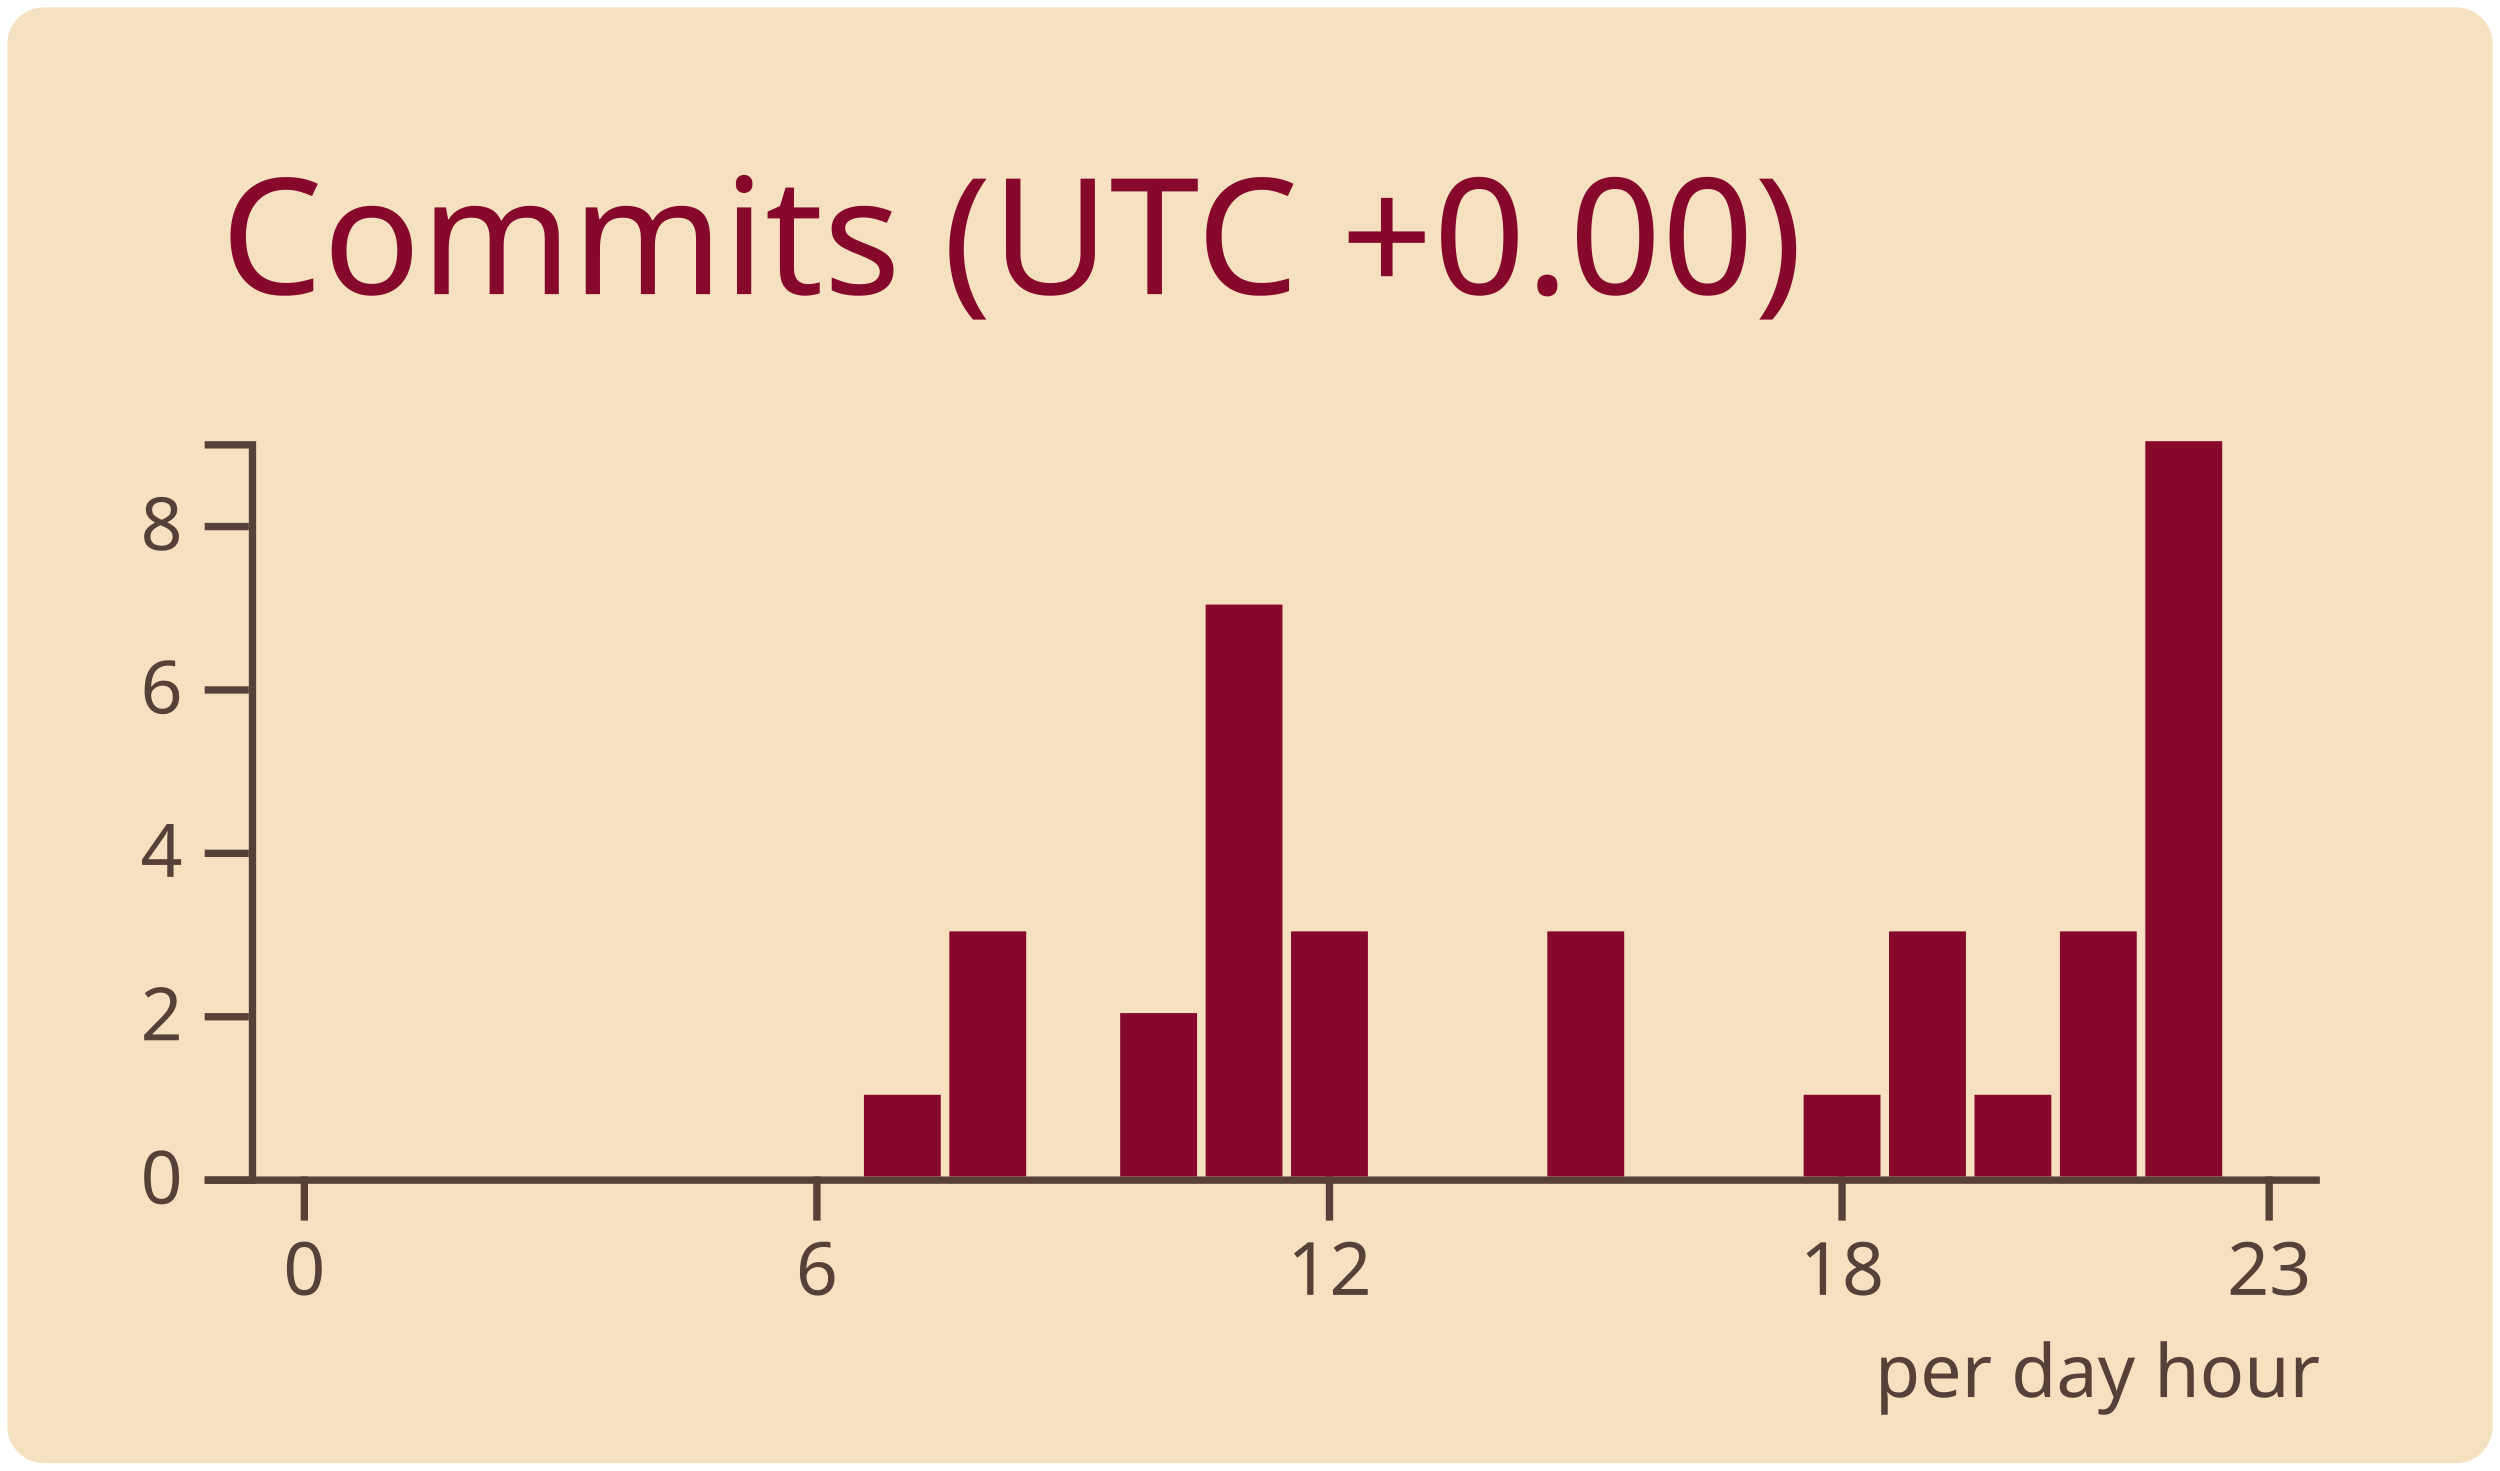
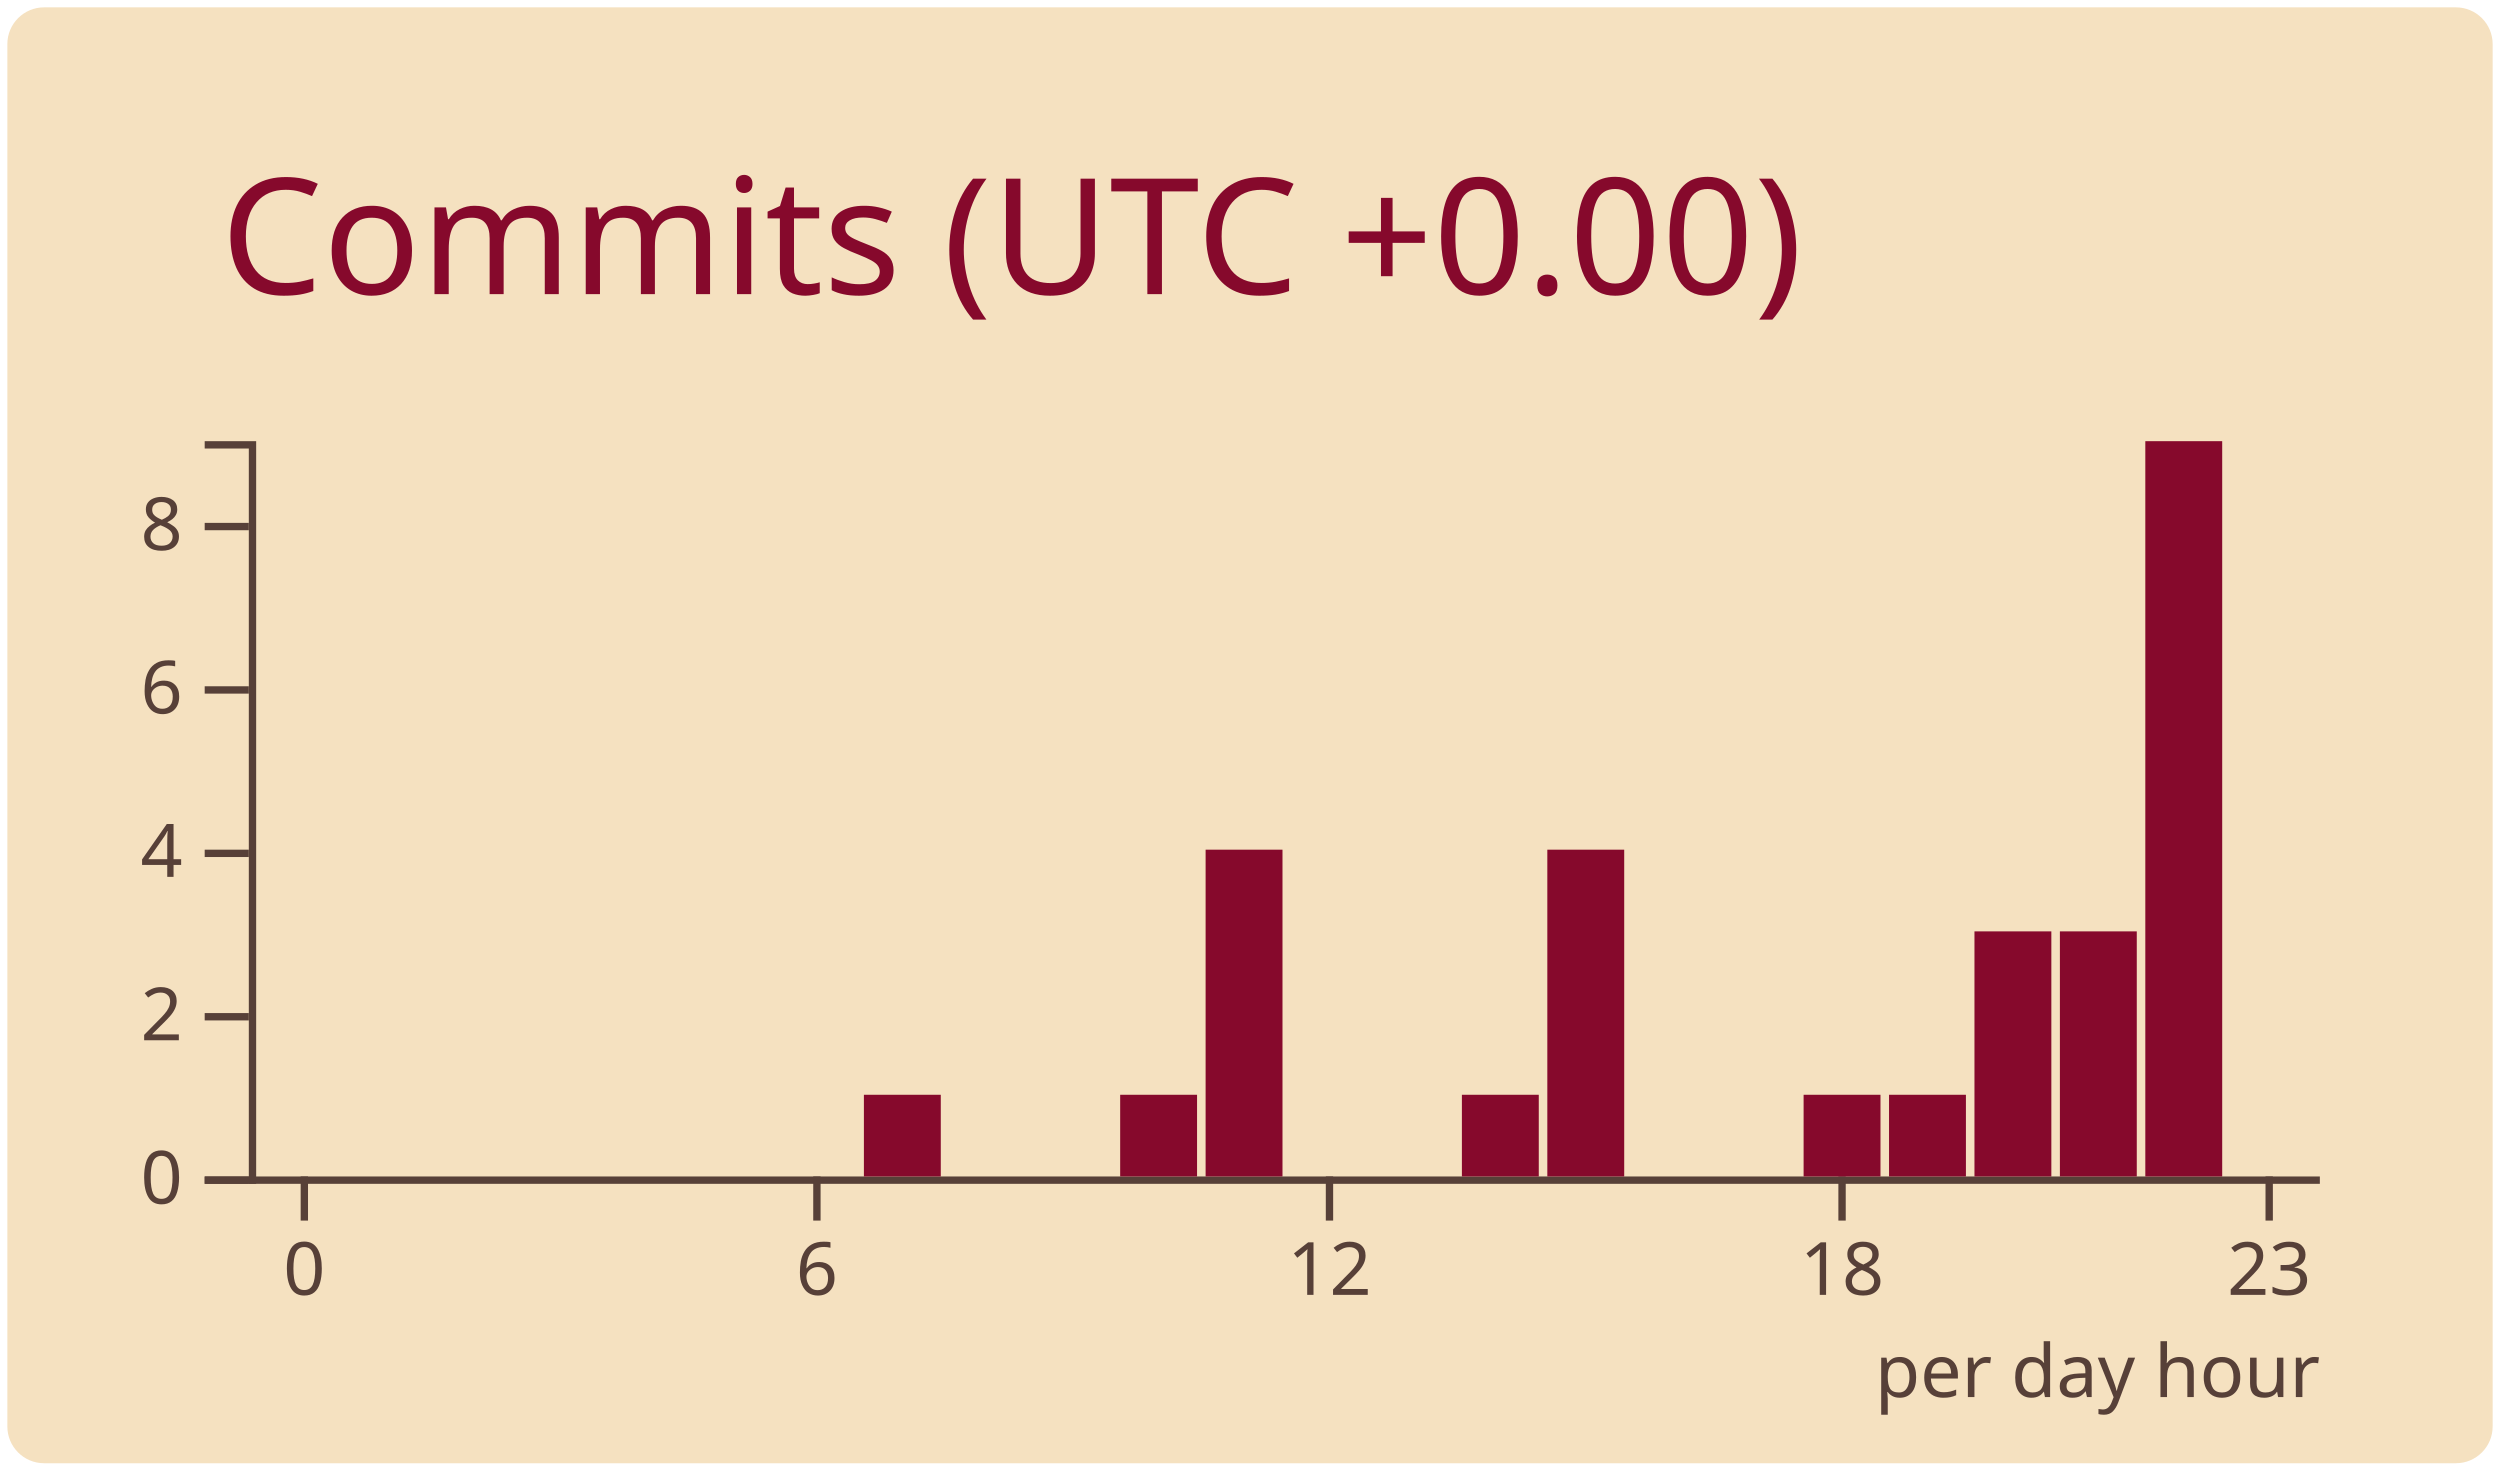
<svg xmlns="http://www.w3.org/2000/svg" width="340" height="200" viewBox="0 0 340 200">
  <style>* {
          font-family: 'Segoe UI', Ubuntu, "Helvetica Neue", Sans-Serif
        }</style>
  <g class="gpsc-root">
    <rect x="1" y="1" rx="5" ry="5" height="99%" width="99.412%" stroke="#000000" stroke-width="1" fill="#f5e1c0" stroke-opacity="0" />
    <text x="30" y="40" class="gpsc-item" style="--gpsc-i: 0; font-size: 22px; fill: #86092c;">Commits (UTC +0.00)</text>
    <g transform="translate(0,40)">
      <g color="#86092c" transform="translate(35,20)">
        <g color="#574038" transform="translate(0,100)" fill="none" font-size="10" font-family="sans-serif" text-anchor="middle">
          <path class="domain" stroke="currentColor" d="M-1.162,0.5H280.5" />
          <g class="tick" opacity="1" transform="translate(6.390041,0)">
            <line stroke="currentColor" y2="6" />
            <text fill="currentColor" y="9" dy="0.71em">0</text>
          </g>
          <g class="tick" opacity="1" transform="translate(76.09959,0)">
            <line stroke="currentColor" y2="6" />
            <text fill="currentColor" y="9" dy="0.71em">6</text>
          </g>
          <g class="tick" opacity="1" transform="translate(145.8091,0)">
            <line stroke="currentColor" y2="6" />
            <text fill="currentColor" y="9" dy="0.71em">12</text>
          </g>
          <g class="tick" opacity="1" transform="translate(215.5187,0)">
            <line stroke="currentColor" y2="6" />
            <text fill="currentColor" y="9" dy="0.71em">18</text>
          </g>
          <g class="tick" opacity="1" transform="translate(273.61,0)">
            <line stroke="currentColor" y2="6" />
            <text fill="currentColor" y="9" dy="0.71em">23</text>
          </g>
        </g>
        <g color="#574038" transform="translate(-1.161826,0)" fill="none" font-size="10" font-family="sans-serif" text-anchor="end">
          <path class="domain" stroke="currentColor" d="M-6,100.5H0.5V0.5H-6" />
          <g class="tick" opacity="1" transform="translate(0,100.5)">
            <line stroke="currentColor" x2="-6" />
            <text fill="currentColor" x="-9" dy="0.32em">0</text>
          </g>
          <g class="tick" opacity="1" transform="translate(0,78.27778)">
            <line stroke="currentColor" x2="-6" />
            <text fill="currentColor" x="-9" dy="0.32em">2</text>
          </g>
          <g class="tick" opacity="1" transform="translate(0,56.05556)">
            <line stroke="currentColor" x2="-6" />
            <text fill="currentColor" x="-9" dy="0.32em">4</text>
          </g>
          <g class="tick" opacity="1" transform="translate(0,33.83333)">
            <line stroke="currentColor" x2="-6" />
            <text fill="currentColor" x="-9" dy="0.32em">6</text>
          </g>
          <g class="tick" opacity="1" transform="translate(0,11.61111)">
            <line stroke="currentColor" x2="-6" />
            <text fill="currentColor" x="-9" dy="0.32em">8</text>
          </g>
        </g>
        <rect class="bar" style="--gpsc-i: 0;" fill="#86092c" x="1.162" y="100" width="10.456" height="0" />
        <rect class="bar" style="--gpsc-i: 1;" fill="#86092c" x="12.78" y="100" width="10.456" height="0" />
        <rect class="bar" style="--gpsc-i: 2;" fill="#86092c" x="24.398" y="100" width="10.456" height="0" />
        <rect class="bar" style="--gpsc-i: 3;" fill="#86092c" x="36.017" y="100" width="10.456" height="0" />
        <rect class="bar" style="--gpsc-i: 4;" fill="#86092c" x="47.635" y="100" width="10.456" height="0" />
        <rect class="bar" style="--gpsc-i: 5;" fill="#86092c" x="59.253" y="100" width="10.456" height="0" />
        <rect class="bar" style="--gpsc-i: 6;" fill="#86092c" x="70.871" y="100" width="10.456" height="0" />
        <rect class="bar" style="--gpsc-i: 7;" fill="#86092c" x="82.49" y="88.889" width="10.456" height="11.111" />
-         <rect class="bar" style="--gpsc-i: 8;" fill="#86092c" x="94.108" y="66.667" width="10.456" height="33.333" />
+         <rect class="bar" style="--gpsc-i: 8;" fill="#86092c" x="94.108" y="100" width="10.456" height="0" />
        <rect class="bar" style="--gpsc-i: 9;" fill="#86092c" x="105.726" y="100" width="10.456" height="0" />
-         <rect class="bar" style="--gpsc-i: 10;" fill="#86092c" x="117.344" y="77.778" width="10.456" height="22.222" />
-         <rect class="bar" style="--gpsc-i: 11;" fill="#86092c" x="128.963" y="22.222" width="10.456" height="77.778" />
-         <rect class="bar" style="--gpsc-i: 12;" fill="#86092c" x="140.581" y="66.667" width="10.456" height="33.333" />
+         <rect class="bar" style="--gpsc-i: 10;" fill="#86092c" x="117.344" y="88.889" width="10.456" height="11.111" />
+         <rect class="bar" style="--gpsc-i: 11;" fill="#86092c" x="128.963" y="55.556" width="10.456" height="44.444" />
+         <rect class="bar" style="--gpsc-i: 12;" fill="#86092c" x="140.581" y="100" width="10.456" height="0" />
        <rect class="bar" style="--gpsc-i: 13;" fill="#86092c" x="152.199" y="100" width="10.456" height="0" />
-         <rect class="bar" style="--gpsc-i: 14;" fill="#86092c" x="163.817" y="100" width="10.456" height="0" />
-         <rect class="bar" style="--gpsc-i: 15;" fill="#86092c" x="175.436" y="66.667" width="10.456" height="33.333" />
+         <rect class="bar" style="--gpsc-i: 14;" fill="#86092c" x="163.817" y="88.889" width="10.456" height="11.111" />
+         <rect class="bar" style="--gpsc-i: 15;" fill="#86092c" x="175.436" y="55.556" width="10.456" height="44.444" />
        <rect class="bar" style="--gpsc-i: 16;" fill="#86092c" x="187.054" y="100" width="10.456" height="0" />
        <rect class="bar" style="--gpsc-i: 17;" fill="#86092c" x="198.672" y="100" width="10.456" height="0" />
        <rect class="bar" style="--gpsc-i: 18;" fill="#86092c" x="210.29" y="88.889" width="10.456" height="11.111" />
-         <rect class="bar" style="--gpsc-i: 19;" fill="#86092c" x="221.909" y="66.667" width="10.456" height="33.333" />
-         <rect class="bar" style="--gpsc-i: 20;" fill="#86092c" x="233.527" y="88.889" width="10.456" height="11.111" />
+         <rect class="bar" style="--gpsc-i: 19;" fill="#86092c" x="221.909" y="88.889" width="10.456" height="11.111" />
+         <rect class="bar" style="--gpsc-i: 20;" fill="#86092c" x="233.527" y="66.667" width="10.456" height="33.333" />
        <rect class="bar" style="--gpsc-i: 21;" fill="#86092c" x="245.145" y="66.667" width="10.456" height="33.333" />
        <rect class="bar" style="--gpsc-i: 22;" fill="#86092c" x="256.763" y="0" width="10.456" height="100" />
        <rect class="bar" style="--gpsc-i: 23;" fill="#86092c" x="268.382" y="100" width="10.456" height="0" />
        <g>
          <text y="130" x="220" style="fill: #574038; font-size: 10px;">per day hour</text>
        </g>
      </g>
    </g>
  </g>
</svg>
